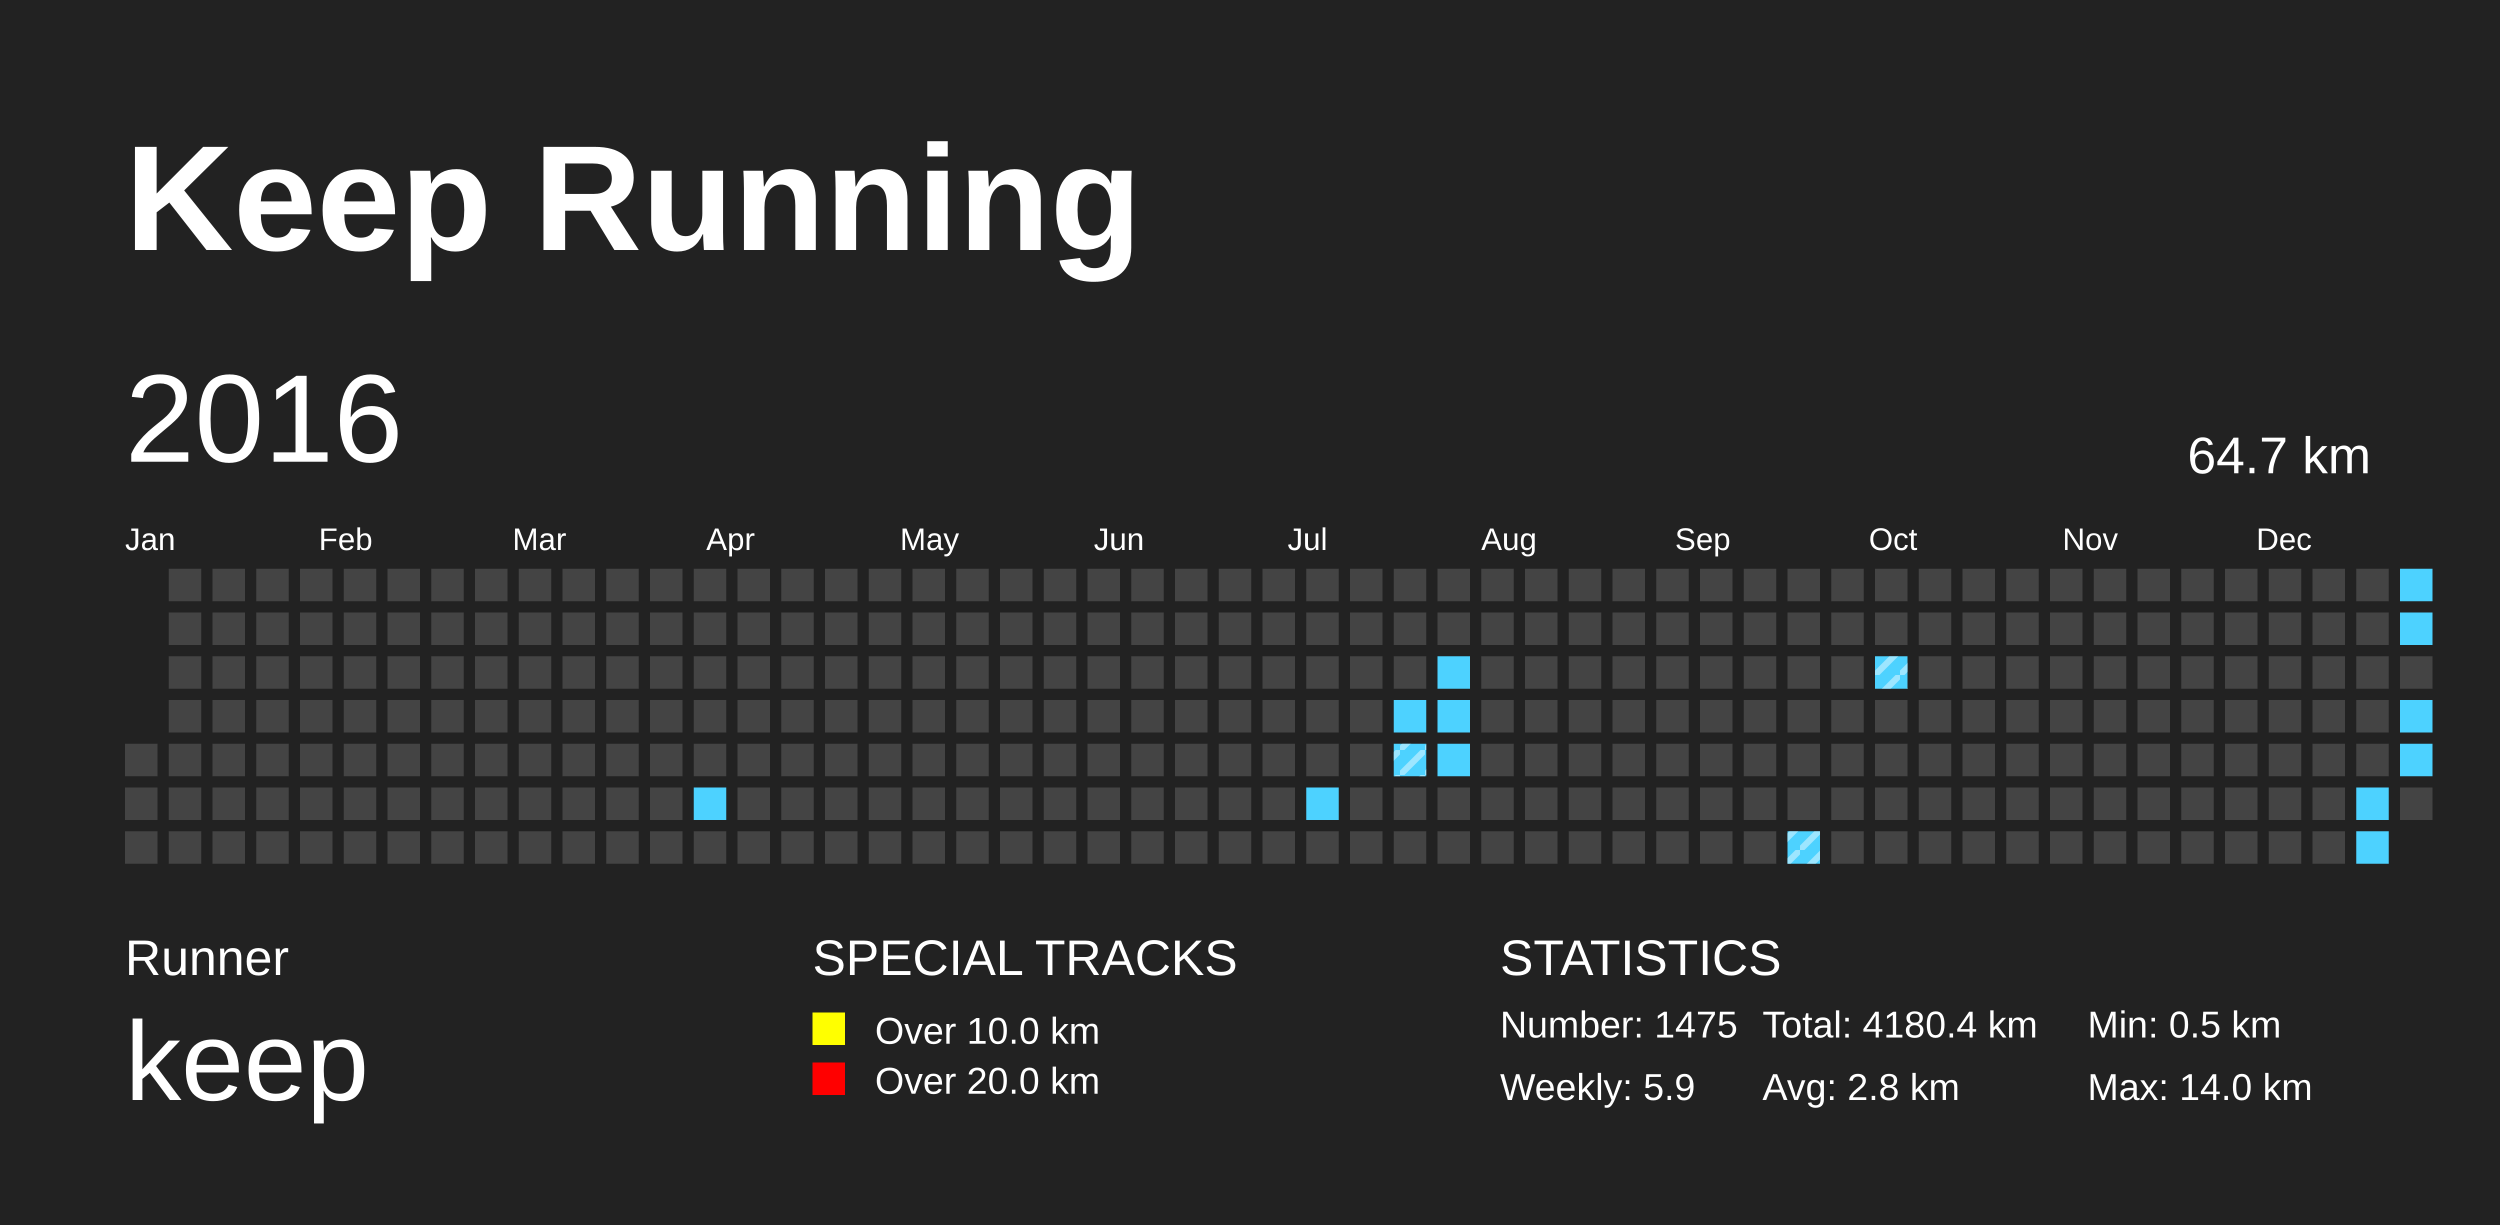
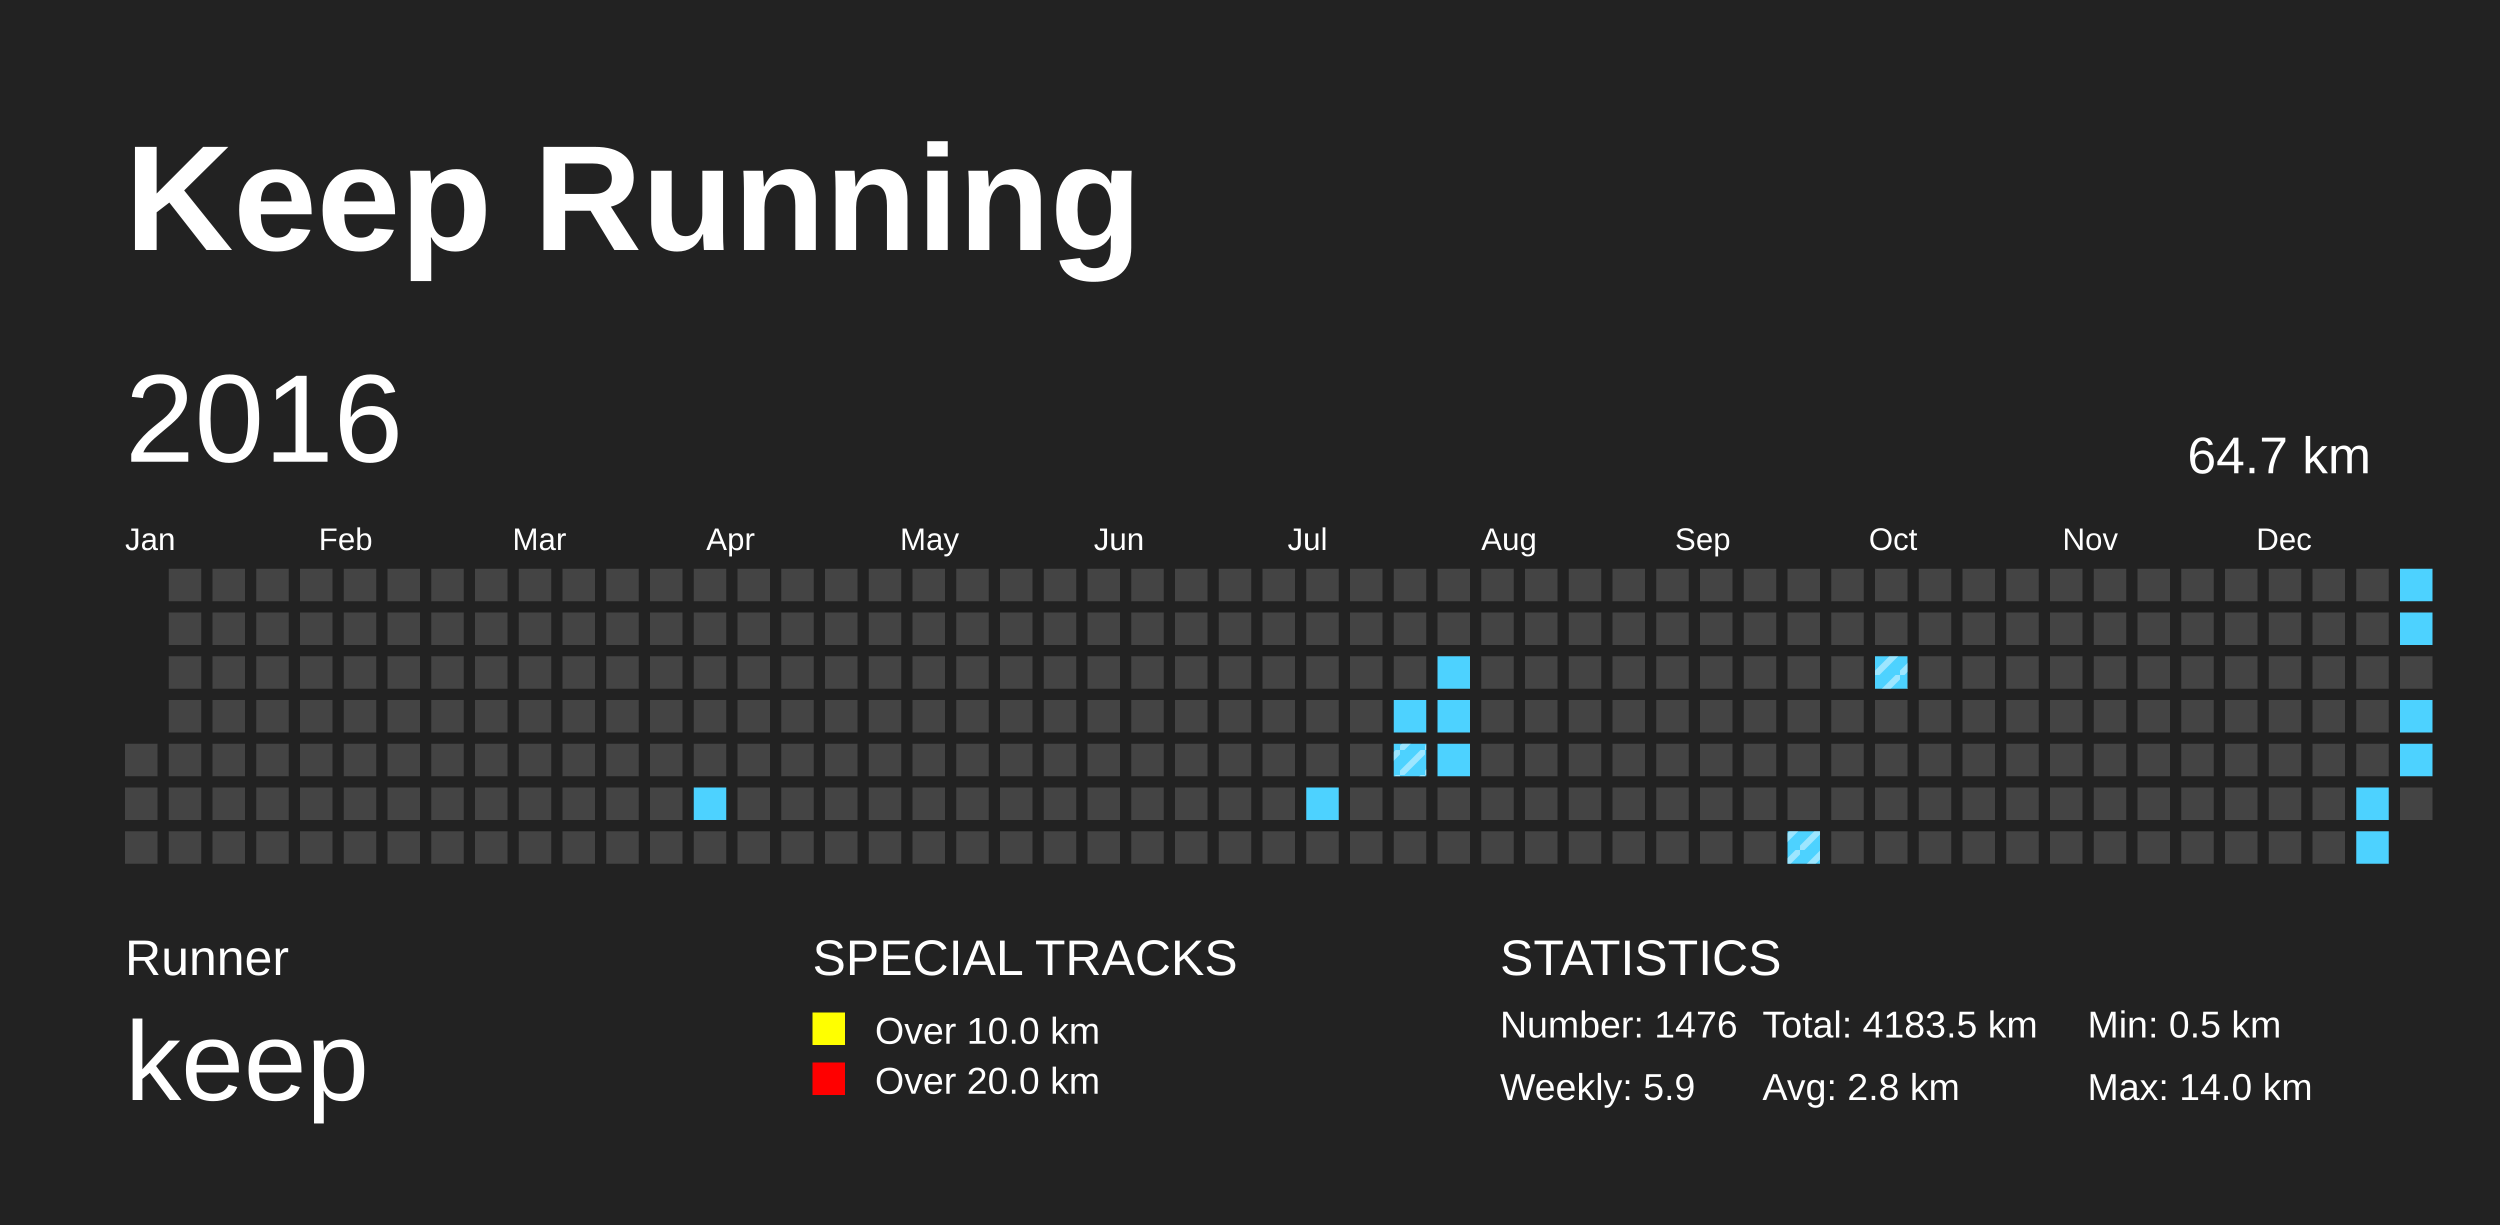
<svg xmlns="http://www.w3.org/2000/svg" baseProfile="full" height="98mm" version="1.1" viewBox="0,0,200,98" width="200mm">
  <defs>
    <pattern height="2" id="indoor-stripe" patternUnits="userSpaceOnUse" width="2">
      <line stroke="white" stroke-opacity="0.45" stroke-width="0.5" x1="0" x2="2" y1="2" y2="0" />
    </pattern>
  </defs>
  <rect fill="#222222" height="98" width="200" x="0" y="0" />
  <text fill="#FFFFFF" style="font-size:12px; font-family:Arial; font-weight:bold;" x="10" y="20">Keep Running</text>
  <text fill="#FFFFFF" style="font-size:4px; font-family:Arial" x="10" y="78">Runner</text>
  <text fill="#FFFFFF" style="font-size:9px; font-family:Arial" x="10" y="88">keep</text>
  <text fill="#FFFFFF" style="font-size:4px; font-family:Arial" x="65" y="78">SPECIAL TRACKS</text>
  <rect fill="yellow" height="2.6" width="2.6" x="65" y="81" />
  <text fill="#FFFFFF" style="font-size:3px; font-family:Arial" x="70" y="83.5">Over 10.0 km</text>
  <rect fill="red" height="2.6" width="2.6" x="65" y="85" />
  <text fill="#FFFFFF" style="font-size:3px; font-family:Arial" x="70" y="87.5">Over 20.0 km</text>
  <text fill="#FFFFFF" style="font-size:4px; font-family:Arial" x="120" y="78">STATISTICS</text>
-   <text fill="#FFFFFF" style="font-size:3px; font-family:Arial" x="120" y="83">Number: 1475</text>
+   <text fill="#FFFFFF" style="font-size:3px; font-family:Arial" x="120" y="83">Number: 1476</text>
  <text fill="#FFFFFF" style="font-size:3px; font-family:Arial" x="120" y="88">Weekly: 5.9</text>
-   <text fill="#FFFFFF" style="font-size:3px; font-family:Arial" x="141" y="83">Total: 4180.4 km</text>
+   <text fill="#FFFFFF" style="font-size:3px; font-family:Arial" x="141" y="83">Total: 4183.5 km</text>
  <text fill="#FFFFFF" style="font-size:3px; font-family:Arial" x="141" y="88">Avg: 2.8 km</text>
  <text fill="#FFFFFF" style="font-size:3px; font-family:Arial" x="167" y="83">Min: 0.5 km</text>
  <text fill="#FFFFFF" style="font-size:3px; font-family:Arial" x="167" y="88">Max: 14.0 km</text>
  <text dominant-baseline="hanging" fill="#FFFFFF" style="font-size:10.0px; font-family:Arial;" x="10" y="30">2016</text>
  <text dominant-baseline="hanging" fill="#FFFFFF" style="font-size:4.125px; font-family:Arial;" x="175" y="35">64.7 km</text>
  <text fill="#FFFFFF" style="font-size:2.5px; font-family:Arial" x="10.0" y="44">Jan</text>
  <text fill="#FFFFFF" style="font-size:2.5px; font-family:Arial" x="25.5" y="44">Feb</text>
  <text fill="#FFFFFF" style="font-size:2.5px; font-family:Arial" x="41.0" y="44">Mar</text>
  <text fill="#FFFFFF" style="font-size:2.5px; font-family:Arial" x="56.5" y="44">Apr</text>
  <text fill="#FFFFFF" style="font-size:2.5px; font-family:Arial" x="72.0" y="44">May</text>
  <text fill="#FFFFFF" style="font-size:2.5px; font-family:Arial" x="87.5" y="44">Jun</text>
  <text fill="#FFFFFF" style="font-size:2.5px; font-family:Arial" x="103.0" y="44">Jul</text>
  <text fill="#FFFFFF" style="font-size:2.5px; font-family:Arial" x="118.5" y="44">Aug</text>
  <text fill="#FFFFFF" style="font-size:2.5px; font-family:Arial" x="134.0" y="44">Sep</text>
  <text fill="#FFFFFF" style="font-size:2.5px; font-family:Arial" x="149.5" y="44">Oct</text>
  <text fill="#FFFFFF" style="font-size:2.5px; font-family:Arial" x="165.0" y="44">Nov</text>
  <text fill="#FFFFFF" style="font-size:2.5px; font-family:Arial" x="180.5" y="44">Dec</text>
  <rect fill="#444444" height="2.6" width="2.6" x="10.0" y="59.5" />
  <rect fill="#444444" height="2.6" width="2.6" x="10.0" y="63.0" />
  <rect fill="#444444" height="2.6" width="2.6" x="10.0" y="66.5" />
  <rect fill="#444444" height="2.6" width="2.6" x="13.5" y="45.5" />
  <rect fill="#444444" height="2.6" width="2.6" x="13.5" y="49.0" />
  <rect fill="#444444" height="2.6" width="2.6" x="13.5" y="52.5" />
  <rect fill="#444444" height="2.6" width="2.6" x="13.5" y="56.0" />
  <rect fill="#444444" height="2.6" width="2.6" x="13.5" y="59.5" />
  <rect fill="#444444" height="2.6" width="2.6" x="13.5" y="63.0" />
  <rect fill="#444444" height="2.6" width="2.6" x="13.5" y="66.5" />
  <rect fill="#444444" height="2.6" width="2.6" x="17.0" y="45.5" />
  <rect fill="#444444" height="2.6" width="2.6" x="17.0" y="49.0" />
  <rect fill="#444444" height="2.6" width="2.6" x="17.0" y="52.5" />
  <rect fill="#444444" height="2.6" width="2.6" x="17.0" y="56.0" />
  <rect fill="#444444" height="2.6" width="2.6" x="17.0" y="59.5" />
  <rect fill="#444444" height="2.6" width="2.6" x="17.0" y="63.0" />
  <rect fill="#444444" height="2.6" width="2.6" x="17.0" y="66.5" />
  <rect fill="#444444" height="2.6" width="2.6" x="20.5" y="45.5" />
  <rect fill="#444444" height="2.6" width="2.6" x="20.5" y="49.0" />
  <rect fill="#444444" height="2.6" width="2.6" x="20.5" y="52.5" />
  <rect fill="#444444" height="2.6" width="2.6" x="20.5" y="56.0" />
  <rect fill="#444444" height="2.6" width="2.6" x="20.5" y="59.5" />
  <rect fill="#444444" height="2.6" width="2.6" x="20.5" y="63.0" />
  <rect fill="#444444" height="2.6" width="2.6" x="20.5" y="66.5" />
  <rect fill="#444444" height="2.6" width="2.6" x="24.0" y="45.5" />
  <rect fill="#444444" height="2.6" width="2.6" x="24.0" y="49.0" />
  <rect fill="#444444" height="2.6" width="2.6" x="24.0" y="52.5" />
  <rect fill="#444444" height="2.6" width="2.6" x="24.0" y="56.0" />
  <rect fill="#444444" height="2.6" width="2.6" x="24.0" y="59.5" />
  <rect fill="#444444" height="2.6" width="2.6" x="24.0" y="63.0" />
  <rect fill="#444444" height="2.6" width="2.6" x="24.0" y="66.5" />
  <rect fill="#444444" height="2.6" width="2.6" x="27.5" y="45.5" />
  <rect fill="#444444" height="2.6" width="2.6" x="27.5" y="49.0" />
  <rect fill="#444444" height="2.6" width="2.6" x="27.5" y="52.5" />
  <rect fill="#444444" height="2.6" width="2.6" x="27.5" y="56.0" />
  <rect fill="#444444" height="2.6" width="2.6" x="27.5" y="59.5" />
  <rect fill="#444444" height="2.6" width="2.6" x="27.5" y="63.0" />
  <rect fill="#444444" height="2.6" width="2.6" x="27.5" y="66.5" />
  <rect fill="#444444" height="2.6" width="2.6" x="31.0" y="45.5" />
  <rect fill="#444444" height="2.6" width="2.6" x="31.0" y="49.0" />
  <rect fill="#444444" height="2.6" width="2.6" x="31.0" y="52.5" />
  <rect fill="#444444" height="2.6" width="2.6" x="31.0" y="56.0" />
  <rect fill="#444444" height="2.6" width="2.6" x="31.0" y="59.5" />
  <rect fill="#444444" height="2.6" width="2.6" x="31.0" y="63.0" />
  <rect fill="#444444" height="2.6" width="2.6" x="31.0" y="66.5" />
  <rect fill="#444444" height="2.6" width="2.6" x="34.5" y="45.5" />
  <rect fill="#444444" height="2.6" width="2.6" x="34.5" y="49.0" />
  <rect fill="#444444" height="2.6" width="2.6" x="34.5" y="52.5" />
  <rect fill="#444444" height="2.6" width="2.6" x="34.5" y="56.0" />
  <rect fill="#444444" height="2.6" width="2.6" x="34.5" y="59.5" />
  <rect fill="#444444" height="2.6" width="2.6" x="34.5" y="63.0" />
  <rect fill="#444444" height="2.6" width="2.6" x="34.5" y="66.5" />
  <rect fill="#444444" height="2.6" width="2.6" x="38.0" y="45.5" />
  <rect fill="#444444" height="2.6" width="2.6" x="38.0" y="49.0" />
  <rect fill="#444444" height="2.6" width="2.6" x="38.0" y="52.5" />
  <rect fill="#444444" height="2.6" width="2.6" x="38.0" y="56.0" />
  <rect fill="#444444" height="2.6" width="2.6" x="38.0" y="59.5" />
  <rect fill="#444444" height="2.6" width="2.6" x="38.0" y="63.0" />
  <rect fill="#444444" height="2.6" width="2.6" x="38.0" y="66.5" />
  <rect fill="#444444" height="2.6" width="2.6" x="41.5" y="45.5" />
  <rect fill="#444444" height="2.6" width="2.6" x="41.5" y="49.0" />
  <rect fill="#444444" height="2.6" width="2.6" x="41.5" y="52.5" />
  <rect fill="#444444" height="2.6" width="2.6" x="41.5" y="56.0" />
  <rect fill="#444444" height="2.6" width="2.6" x="41.5" y="59.5" />
  <rect fill="#444444" height="2.6" width="2.6" x="41.5" y="63.0" />
  <rect fill="#444444" height="2.6" width="2.6" x="41.5" y="66.5" />
  <rect fill="#444444" height="2.6" width="2.6" x="45.0" y="45.5" />
  <rect fill="#444444" height="2.6" width="2.6" x="45.0" y="49.0" />
  <rect fill="#444444" height="2.6" width="2.6" x="45.0" y="52.5" />
  <rect fill="#444444" height="2.6" width="2.6" x="45.0" y="56.0" />
  <rect fill="#444444" height="2.6" width="2.6" x="45.0" y="59.5" />
  <rect fill="#444444" height="2.6" width="2.6" x="45.0" y="63.0" />
  <rect fill="#444444" height="2.6" width="2.6" x="45.0" y="66.5" />
  <rect fill="#444444" height="2.6" width="2.6" x="48.5" y="45.5" />
  <rect fill="#444444" height="2.6" width="2.6" x="48.5" y="49.0" />
  <rect fill="#444444" height="2.6" width="2.6" x="48.5" y="52.5" />
  <rect fill="#444444" height="2.6" width="2.6" x="48.5" y="56.0" />
  <rect fill="#444444" height="2.6" width="2.6" x="48.5" y="59.5" />
  <rect fill="#444444" height="2.6" width="2.6" x="48.5" y="63.0" />
  <rect fill="#444444" height="2.6" width="2.6" x="48.5" y="66.5" />
  <rect fill="#444444" height="2.6" width="2.6" x="52.0" y="45.5" />
  <rect fill="#444444" height="2.6" width="2.6" x="52.0" y="49.0" />
  <rect fill="#444444" height="2.6" width="2.6" x="52.0" y="52.5" />
  <rect fill="#444444" height="2.6" width="2.6" x="52.0" y="56.0" />
  <rect fill="#444444" height="2.6" width="2.6" x="52.0" y="59.5" />
  <rect fill="#444444" height="2.6" width="2.6" x="52.0" y="63.0" />
  <rect fill="#444444" height="2.6" width="2.6" x="52.0" y="66.5" />
  <rect fill="#444444" height="2.6" width="2.6" x="55.5" y="45.5" />
  <rect fill="#444444" height="2.6" width="2.6" x="55.5" y="49.0" />
  <rect fill="#444444" height="2.6" width="2.6" x="55.5" y="52.5" />
  <rect fill="#444444" height="2.6" width="2.6" x="55.5" y="56.0" />
  <rect fill="#444444" height="2.6" width="2.6" x="55.5" y="59.5" />
  <rect fill="#4DD2FF" height="2.6" width="2.6" x="55.5" y="63.0" />
  <rect fill="#444444" height="2.6" width="2.6" x="55.5" y="66.5" />
  <rect fill="#444444" height="2.6" width="2.6" x="59.0" y="45.5" />
  <rect fill="#444444" height="2.6" width="2.6" x="59.0" y="49.0" />
  <rect fill="#444444" height="2.6" width="2.6" x="59.0" y="52.5" />
  <rect fill="#444444" height="2.6" width="2.6" x="59.0" y="56.0" />
  <rect fill="#444444" height="2.6" width="2.6" x="59.0" y="59.5" />
  <rect fill="#444444" height="2.6" width="2.6" x="59.0" y="63.0" />
  <rect fill="#444444" height="2.6" width="2.6" x="59.0" y="66.5" />
  <rect fill="#444444" height="2.6" width="2.6" x="62.5" y="45.5" />
  <rect fill="#444444" height="2.6" width="2.6" x="62.5" y="49.0" />
  <rect fill="#444444" height="2.6" width="2.6" x="62.5" y="52.5" />
  <rect fill="#444444" height="2.6" width="2.6" x="62.5" y="56.0" />
  <rect fill="#444444" height="2.6" width="2.6" x="62.5" y="59.5" />
  <rect fill="#444444" height="2.6" width="2.6" x="62.5" y="63.0" />
  <rect fill="#444444" height="2.6" width="2.6" x="62.5" y="66.5" />
  <rect fill="#444444" height="2.6" width="2.6" x="66.0" y="45.5" />
  <rect fill="#444444" height="2.6" width="2.6" x="66.0" y="49.0" />
  <rect fill="#444444" height="2.6" width="2.6" x="66.0" y="52.5" />
  <rect fill="#444444" height="2.6" width="2.6" x="66.0" y="56.0" />
  <rect fill="#444444" height="2.6" width="2.6" x="66.0" y="59.5" />
  <rect fill="#444444" height="2.6" width="2.6" x="66.0" y="63.0" />
  <rect fill="#444444" height="2.6" width="2.6" x="66.0" y="66.5" />
  <rect fill="#444444" height="2.6" width="2.6" x="69.5" y="45.5" />
  <rect fill="#444444" height="2.6" width="2.6" x="69.5" y="49.0" />
  <rect fill="#444444" height="2.6" width="2.6" x="69.5" y="52.5" />
  <rect fill="#444444" height="2.6" width="2.6" x="69.5" y="56.0" />
  <rect fill="#444444" height="2.6" width="2.6" x="69.5" y="59.5" />
  <rect fill="#444444" height="2.6" width="2.6" x="69.5" y="63.0" />
  <rect fill="#444444" height="2.6" width="2.6" x="69.5" y="66.5" />
  <rect fill="#444444" height="2.6" width="2.6" x="73.0" y="45.5" />
  <rect fill="#444444" height="2.6" width="2.6" x="73.0" y="49.0" />
  <rect fill="#444444" height="2.6" width="2.6" x="73.0" y="52.5" />
  <rect fill="#444444" height="2.6" width="2.6" x="73.0" y="56.0" />
  <rect fill="#444444" height="2.6" width="2.6" x="73.0" y="59.5" />
  <rect fill="#444444" height="2.6" width="2.6" x="73.0" y="63.0" />
  <rect fill="#444444" height="2.6" width="2.6" x="73.0" y="66.5" />
  <rect fill="#444444" height="2.6" width="2.6" x="76.5" y="45.5" />
  <rect fill="#444444" height="2.6" width="2.6" x="76.5" y="49.0" />
  <rect fill="#444444" height="2.6" width="2.6" x="76.5" y="52.5" />
  <rect fill="#444444" height="2.6" width="2.6" x="76.5" y="56.0" />
  <rect fill="#444444" height="2.6" width="2.6" x="76.5" y="59.5" />
  <rect fill="#444444" height="2.6" width="2.6" x="76.5" y="63.0" />
  <rect fill="#444444" height="2.6" width="2.6" x="76.5" y="66.5" />
  <rect fill="#444444" height="2.6" width="2.6" x="80.0" y="45.5" />
  <rect fill="#444444" height="2.6" width="2.6" x="80.0" y="49.0" />
  <rect fill="#444444" height="2.6" width="2.6" x="80.0" y="52.5" />
  <rect fill="#444444" height="2.6" width="2.6" x="80.0" y="56.0" />
  <rect fill="#444444" height="2.6" width="2.6" x="80.0" y="59.5" />
  <rect fill="#444444" height="2.6" width="2.6" x="80.0" y="63.0" />
  <rect fill="#444444" height="2.6" width="2.6" x="80.0" y="66.5" />
  <rect fill="#444444" height="2.6" width="2.6" x="83.5" y="45.5" />
  <rect fill="#444444" height="2.6" width="2.6" x="83.5" y="49.0" />
  <rect fill="#444444" height="2.6" width="2.6" x="83.5" y="52.5" />
  <rect fill="#444444" height="2.6" width="2.6" x="83.5" y="56.0" />
  <rect fill="#444444" height="2.6" width="2.6" x="83.5" y="59.5" />
  <rect fill="#444444" height="2.6" width="2.6" x="83.5" y="63.0" />
  <rect fill="#444444" height="2.6" width="2.6" x="83.5" y="66.5" />
  <rect fill="#444444" height="2.6" width="2.6" x="87.0" y="45.5" />
  <rect fill="#444444" height="2.6" width="2.6" x="87.0" y="49.0" />
  <rect fill="#444444" height="2.6" width="2.6" x="87.0" y="52.5" />
  <rect fill="#444444" height="2.6" width="2.6" x="87.0" y="56.0" />
  <rect fill="#444444" height="2.6" width="2.6" x="87.0" y="59.5" />
  <rect fill="#444444" height="2.6" width="2.6" x="87.0" y="63.0" />
  <rect fill="#444444" height="2.6" width="2.6" x="87.0" y="66.5" />
  <rect fill="#444444" height="2.6" width="2.6" x="90.5" y="45.5" />
  <rect fill="#444444" height="2.6" width="2.6" x="90.5" y="49.0" />
  <rect fill="#444444" height="2.6" width="2.6" x="90.5" y="52.5" />
  <rect fill="#444444" height="2.6" width="2.6" x="90.5" y="56.0" />
  <rect fill="#444444" height="2.6" width="2.6" x="90.5" y="59.5" />
  <rect fill="#444444" height="2.6" width="2.6" x="90.5" y="63.0" />
  <rect fill="#444444" height="2.6" width="2.6" x="90.5" y="66.5" />
  <rect fill="#444444" height="2.6" width="2.6" x="94.0" y="45.5" />
  <rect fill="#444444" height="2.6" width="2.6" x="94.0" y="49.0" />
  <rect fill="#444444" height="2.6" width="2.6" x="94.0" y="52.5" />
  <rect fill="#444444" height="2.6" width="2.6" x="94.0" y="56.0" />
  <rect fill="#444444" height="2.6" width="2.6" x="94.0" y="59.5" />
  <rect fill="#444444" height="2.6" width="2.6" x="94.0" y="63.0" />
  <rect fill="#444444" height="2.6" width="2.6" x="94.0" y="66.5" />
  <rect fill="#444444" height="2.6" width="2.6" x="97.5" y="45.5" />
  <rect fill="#444444" height="2.6" width="2.6" x="97.5" y="49.0" />
  <rect fill="#444444" height="2.6" width="2.6" x="97.5" y="52.5" />
  <rect fill="#444444" height="2.6" width="2.6" x="97.5" y="56.0" />
  <rect fill="#444444" height="2.6" width="2.6" x="97.5" y="59.5" />
  <rect fill="#444444" height="2.6" width="2.6" x="97.5" y="63.0" />
  <rect fill="#444444" height="2.6" width="2.6" x="97.5" y="66.5" />
  <rect fill="#444444" height="2.6" width="2.6" x="101.0" y="45.5" />
  <rect fill="#444444" height="2.6" width="2.6" x="101.0" y="49.0" />
  <rect fill="#444444" height="2.6" width="2.6" x="101.0" y="52.5" />
  <rect fill="#444444" height="2.6" width="2.6" x="101.0" y="56.0" />
  <rect fill="#444444" height="2.6" width="2.6" x="101.0" y="59.5" />
  <rect fill="#444444" height="2.6" width="2.6" x="101.0" y="63.0" />
  <rect fill="#444444" height="2.6" width="2.6" x="101.0" y="66.5" />
  <rect fill="#444444" height="2.6" width="2.6" x="104.5" y="45.5" />
  <rect fill="#444444" height="2.6" width="2.6" x="104.5" y="49.0" />
  <rect fill="#444444" height="2.6" width="2.6" x="104.5" y="52.5" />
  <rect fill="#444444" height="2.6" width="2.6" x="104.5" y="56.0" />
  <rect fill="#444444" height="2.6" width="2.6" x="104.5" y="59.5" />
  <rect fill="#4DD2FF" height="2.6" width="2.6" x="104.5" y="63.0" />
  <rect fill="#444444" height="2.6" width="2.6" x="104.5" y="66.5" />
  <rect fill="#444444" height="2.6" width="2.6" x="108.0" y="45.5" />
  <rect fill="#444444" height="2.6" width="2.6" x="108.0" y="49.0" />
  <rect fill="#444444" height="2.6" width="2.6" x="108.0" y="52.5" />
  <rect fill="#444444" height="2.6" width="2.6" x="108.0" y="56.0" />
  <rect fill="#444444" height="2.6" width="2.6" x="108.0" y="59.5" />
  <rect fill="#444444" height="2.6" width="2.6" x="108.0" y="63.0" />
  <rect fill="#444444" height="2.6" width="2.6" x="108.0" y="66.5" />
  <rect fill="#444444" height="2.6" width="2.6" x="111.5" y="45.5" />
  <rect fill="#444444" height="2.6" width="2.6" x="111.5" y="49.0" />
  <rect fill="#444444" height="2.6" width="2.6" x="111.5" y="52.5" />
  <rect fill="#4DD2FF" height="2.6" width="2.6" x="111.5" y="56.0" />
  <rect fill="#4DD2FF" height="2.6" width="2.6" x="111.5" y="59.5" />
  <rect fill="url(#indoor-stripe)" height="2.6" style="pointer-events: none;" width="2.6" x="111.5" y="59.5" />
  <rect fill="#444444" height="2.6" width="2.6" x="111.5" y="63.0" />
  <rect fill="#444444" height="2.6" width="2.6" x="111.5" y="66.5" />
  <rect fill="#444444" height="2.6" width="2.6" x="115.0" y="45.5" />
  <rect fill="#444444" height="2.6" width="2.6" x="115.0" y="49.0" />
  <rect fill="#4DD2FF" height="2.6" width="2.6" x="115.0" y="52.5" />
  <rect fill="#4DD2FF" height="2.6" width="2.6" x="115.0" y="56.0" />
  <rect fill="#4DD2FF" height="2.6" width="2.6" x="115.0" y="59.5" />
  <rect fill="#444444" height="2.6" width="2.6" x="115.0" y="63.0" />
  <rect fill="#444444" height="2.6" width="2.6" x="115.0" y="66.5" />
  <rect fill="#444444" height="2.6" width="2.6" x="118.5" y="45.5" />
  <rect fill="#444444" height="2.6" width="2.6" x="118.5" y="49.0" />
  <rect fill="#444444" height="2.6" width="2.6" x="118.5" y="52.5" />
  <rect fill="#444444" height="2.6" width="2.6" x="118.5" y="56.0" />
  <rect fill="#444444" height="2.6" width="2.6" x="118.5" y="59.5" />
  <rect fill="#444444" height="2.6" width="2.6" x="118.5" y="63.0" />
  <rect fill="#444444" height="2.6" width="2.6" x="118.5" y="66.5" />
  <rect fill="#444444" height="2.6" width="2.6" x="122.0" y="45.5" />
  <rect fill="#444444" height="2.6" width="2.6" x="122.0" y="49.0" />
  <rect fill="#444444" height="2.6" width="2.6" x="122.0" y="52.5" />
  <rect fill="#444444" height="2.6" width="2.6" x="122.0" y="56.0" />
  <rect fill="#444444" height="2.6" width="2.6" x="122.0" y="59.5" />
  <rect fill="#444444" height="2.6" width="2.6" x="122.0" y="63.0" />
  <rect fill="#444444" height="2.6" width="2.6" x="122.0" y="66.5" />
  <rect fill="#444444" height="2.6" width="2.6" x="125.5" y="45.5" />
  <rect fill="#444444" height="2.6" width="2.6" x="125.5" y="49.0" />
  <rect fill="#444444" height="2.6" width="2.6" x="125.5" y="52.5" />
  <rect fill="#444444" height="2.6" width="2.6" x="125.5" y="56.0" />
  <rect fill="#444444" height="2.6" width="2.6" x="125.5" y="59.5" />
  <rect fill="#444444" height="2.6" width="2.6" x="125.5" y="63.0" />
  <rect fill="#444444" height="2.6" width="2.6" x="125.5" y="66.5" />
  <rect fill="#444444" height="2.6" width="2.6" x="129.0" y="45.5" />
  <rect fill="#444444" height="2.6" width="2.6" x="129.0" y="49.0" />
  <rect fill="#444444" height="2.6" width="2.6" x="129.0" y="52.5" />
  <rect fill="#444444" height="2.6" width="2.6" x="129.0" y="56.0" />
  <rect fill="#444444" height="2.6" width="2.6" x="129.0" y="59.5" />
  <rect fill="#444444" height="2.6" width="2.6" x="129.0" y="63.0" />
  <rect fill="#444444" height="2.6" width="2.6" x="129.0" y="66.5" />
  <rect fill="#444444" height="2.6" width="2.6" x="132.5" y="45.5" />
  <rect fill="#444444" height="2.6" width="2.6" x="132.5" y="49.0" />
  <rect fill="#444444" height="2.6" width="2.6" x="132.5" y="52.5" />
  <rect fill="#444444" height="2.6" width="2.6" x="132.5" y="56.0" />
  <rect fill="#444444" height="2.6" width="2.6" x="132.5" y="59.5" />
  <rect fill="#444444" height="2.6" width="2.6" x="132.5" y="63.0" />
  <rect fill="#444444" height="2.6" width="2.6" x="132.5" y="66.5" />
  <rect fill="#444444" height="2.6" width="2.6" x="136.0" y="45.5" />
  <rect fill="#444444" height="2.6" width="2.6" x="136.0" y="49.0" />
  <rect fill="#444444" height="2.6" width="2.6" x="136.0" y="52.5" />
  <rect fill="#444444" height="2.6" width="2.6" x="136.0" y="56.0" />
  <rect fill="#444444" height="2.6" width="2.6" x="136.0" y="59.5" />
  <rect fill="#444444" height="2.6" width="2.6" x="136.0" y="63.0" />
  <rect fill="#444444" height="2.6" width="2.6" x="136.0" y="66.5" />
  <rect fill="#444444" height="2.6" width="2.6" x="139.5" y="45.5" />
  <rect fill="#444444" height="2.6" width="2.6" x="139.5" y="49.0" />
  <rect fill="#444444" height="2.6" width="2.6" x="139.5" y="52.5" />
  <rect fill="#444444" height="2.6" width="2.6" x="139.5" y="56.0" />
  <rect fill="#444444" height="2.6" width="2.6" x="139.5" y="59.5" />
  <rect fill="#444444" height="2.6" width="2.6" x="139.5" y="63.0" />
  <rect fill="#444444" height="2.6" width="2.6" x="139.5" y="66.5" />
  <rect fill="#444444" height="2.6" width="2.6" x="143.0" y="45.5" />
  <rect fill="#444444" height="2.6" width="2.6" x="143.0" y="49.0" />
  <rect fill="#444444" height="2.6" width="2.6" x="143.0" y="52.5" />
  <rect fill="#444444" height="2.6" width="2.6" x="143.0" y="56.0" />
  <rect fill="#444444" height="2.6" width="2.6" x="143.0" y="59.5" />
  <rect fill="#444444" height="2.6" width="2.6" x="143.0" y="63.0" />
  <rect fill="#4DD2FF" height="2.6" width="2.6" x="143.0" y="66.5" />
  <rect fill="url(#indoor-stripe)" height="2.6" style="pointer-events: none;" width="2.6" x="143.0" y="66.5" />
  <rect fill="#444444" height="2.6" width="2.6" x="146.5" y="45.5" />
  <rect fill="#444444" height="2.6" width="2.6" x="146.5" y="49.0" />
  <rect fill="#444444" height="2.6" width="2.6" x="146.5" y="52.5" />
  <rect fill="#444444" height="2.6" width="2.6" x="146.5" y="56.0" />
  <rect fill="#444444" height="2.6" width="2.6" x="146.5" y="59.5" />
  <rect fill="#444444" height="2.6" width="2.6" x="146.5" y="63.0" />
  <rect fill="#444444" height="2.6" width="2.6" x="146.5" y="66.5" />
  <rect fill="#444444" height="2.6" width="2.6" x="150.0" y="45.5" />
  <rect fill="#444444" height="2.6" width="2.6" x="150.0" y="49.0" />
  <rect fill="#4DD2FF" height="2.6" width="2.6" x="150.0" y="52.5" />
  <rect fill="url(#indoor-stripe)" height="2.6" style="pointer-events: none;" width="2.6" x="150.0" y="52.5" />
  <rect fill="#444444" height="2.6" width="2.6" x="150.0" y="56.0" />
  <rect fill="#444444" height="2.6" width="2.6" x="150.0" y="59.5" />
  <rect fill="#444444" height="2.6" width="2.6" x="150.0" y="63.0" />
  <rect fill="#444444" height="2.6" width="2.6" x="150.0" y="66.5" />
  <rect fill="#444444" height="2.6" width="2.6" x="153.5" y="45.5" />
  <rect fill="#444444" height="2.6" width="2.6" x="153.5" y="49.0" />
  <rect fill="#444444" height="2.6" width="2.6" x="153.5" y="52.5" />
  <rect fill="#444444" height="2.6" width="2.6" x="153.5" y="56.0" />
  <rect fill="#444444" height="2.6" width="2.6" x="153.5" y="59.5" />
  <rect fill="#444444" height="2.6" width="2.6" x="153.5" y="63.0" />
  <rect fill="#444444" height="2.6" width="2.6" x="153.5" y="66.5" />
  <rect fill="#444444" height="2.6" width="2.6" x="157.0" y="45.5" />
  <rect fill="#444444" height="2.6" width="2.6" x="157.0" y="49.0" />
  <rect fill="#444444" height="2.6" width="2.6" x="157.0" y="52.5" />
  <rect fill="#444444" height="2.6" width="2.6" x="157.0" y="56.0" />
  <rect fill="#444444" height="2.6" width="2.6" x="157.0" y="59.5" />
  <rect fill="#444444" height="2.6" width="2.6" x="157.0" y="63.0" />
  <rect fill="#444444" height="2.6" width="2.6" x="157.0" y="66.5" />
  <rect fill="#444444" height="2.6" width="2.6" x="160.5" y="45.5" />
  <rect fill="#444444" height="2.6" width="2.6" x="160.5" y="49.0" />
  <rect fill="#444444" height="2.6" width="2.6" x="160.5" y="52.5" />
  <rect fill="#444444" height="2.6" width="2.6" x="160.5" y="56.0" />
  <rect fill="#444444" height="2.6" width="2.6" x="160.5" y="59.5" />
  <rect fill="#444444" height="2.6" width="2.6" x="160.5" y="63.0" />
  <rect fill="#444444" height="2.6" width="2.6" x="160.5" y="66.5" />
  <rect fill="#444444" height="2.6" width="2.6" x="164.0" y="45.5" />
  <rect fill="#444444" height="2.6" width="2.6" x="164.0" y="49.0" />
  <rect fill="#444444" height="2.6" width="2.6" x="164.0" y="52.5" />
  <rect fill="#444444" height="2.6" width="2.6" x="164.0" y="56.0" />
  <rect fill="#444444" height="2.6" width="2.6" x="164.0" y="59.5" />
  <rect fill="#444444" height="2.6" width="2.6" x="164.0" y="63.0" />
  <rect fill="#444444" height="2.6" width="2.6" x="164.0" y="66.5" />
  <rect fill="#444444" height="2.6" width="2.6" x="167.5" y="45.5" />
  <rect fill="#444444" height="2.6" width="2.6" x="167.5" y="49.0" />
  <rect fill="#444444" height="2.6" width="2.6" x="167.5" y="52.5" />
  <rect fill="#444444" height="2.6" width="2.6" x="167.5" y="56.0" />
  <rect fill="#444444" height="2.6" width="2.6" x="167.5" y="59.5" />
  <rect fill="#444444" height="2.6" width="2.6" x="167.5" y="63.0" />
  <rect fill="#444444" height="2.6" width="2.6" x="167.5" y="66.5" />
  <rect fill="#444444" height="2.6" width="2.6" x="171.0" y="45.5" />
  <rect fill="#444444" height="2.6" width="2.6" x="171.0" y="49.0" />
  <rect fill="#444444" height="2.6" width="2.6" x="171.0" y="52.5" />
  <rect fill="#444444" height="2.6" width="2.6" x="171.0" y="56.0" />
  <rect fill="#444444" height="2.6" width="2.6" x="171.0" y="59.5" />
  <rect fill="#444444" height="2.6" width="2.6" x="171.0" y="63.0" />
  <rect fill="#444444" height="2.6" width="2.6" x="171.0" y="66.5" />
  <rect fill="#444444" height="2.6" width="2.6" x="174.5" y="45.5" />
  <rect fill="#444444" height="2.6" width="2.6" x="174.5" y="49.0" />
  <rect fill="#444444" height="2.6" width="2.6" x="174.5" y="52.5" />
  <rect fill="#444444" height="2.6" width="2.6" x="174.5" y="56.0" />
  <rect fill="#444444" height="2.6" width="2.6" x="174.5" y="59.5" />
  <rect fill="#444444" height="2.6" width="2.6" x="174.5" y="63.0" />
  <rect fill="#444444" height="2.6" width="2.6" x="174.5" y="66.5" />
  <rect fill="#444444" height="2.6" width="2.6" x="178.0" y="45.5" />
  <rect fill="#444444" height="2.6" width="2.6" x="178.0" y="49.0" />
  <rect fill="#444444" height="2.6" width="2.6" x="178.0" y="52.5" />
  <rect fill="#444444" height="2.6" width="2.6" x="178.0" y="56.0" />
  <rect fill="#444444" height="2.6" width="2.6" x="178.0" y="59.5" />
  <rect fill="#444444" height="2.6" width="2.6" x="178.0" y="63.0" />
  <rect fill="#444444" height="2.6" width="2.6" x="178.0" y="66.5" />
  <rect fill="#444444" height="2.6" width="2.6" x="181.5" y="45.5" />
  <rect fill="#444444" height="2.6" width="2.6" x="181.5" y="49.0" />
  <rect fill="#444444" height="2.6" width="2.6" x="181.5" y="52.5" />
  <rect fill="#444444" height="2.6" width="2.6" x="181.5" y="56.0" />
  <rect fill="#444444" height="2.6" width="2.6" x="181.5" y="59.5" />
  <rect fill="#444444" height="2.6" width="2.6" x="181.5" y="63.0" />
  <rect fill="#444444" height="2.6" width="2.6" x="181.5" y="66.5" />
  <rect fill="#444444" height="2.6" width="2.6" x="185.0" y="45.5" />
  <rect fill="#444444" height="2.6" width="2.6" x="185.0" y="49.0" />
  <rect fill="#444444" height="2.6" width="2.6" x="185.0" y="52.5" />
  <rect fill="#444444" height="2.6" width="2.6" x="185.0" y="56.0" />
  <rect fill="#444444" height="2.6" width="2.6" x="185.0" y="59.5" />
  <rect fill="#444444" height="2.6" width="2.6" x="185.0" y="63.0" />
  <rect fill="#444444" height="2.6" width="2.6" x="185.0" y="66.5" />
  <rect fill="#444444" height="2.6" width="2.6" x="188.5" y="45.5" />
  <rect fill="#444444" height="2.6" width="2.6" x="188.5" y="49.0" />
  <rect fill="#444444" height="2.6" width="2.6" x="188.5" y="52.5" />
  <rect fill="#444444" height="2.6" width="2.6" x="188.5" y="56.0" />
  <rect fill="#444444" height="2.6" width="2.6" x="188.5" y="59.5" />
  <rect fill="#4DD2FF" height="2.6" width="2.6" x="188.5" y="63.0" />
  <rect fill="#4DD2FF" height="2.6" width="2.6" x="188.5" y="66.5" />
  <rect fill="#4DD2FF" height="2.6" width="2.6" x="192.0" y="45.5" />
  <rect fill="#4DD2FF" height="2.6" width="2.6" x="192.0" y="49.0" />
  <rect fill="#444444" height="2.6" width="2.6" x="192.0" y="52.5" />
  <rect fill="#4DD2FF" height="2.6" width="2.6" x="192.0" y="56.0" />
  <rect fill="#4DD2FF" height="2.6" width="2.6" x="192.0" y="59.5" />
  <rect fill="#444444" height="2.6" width="2.6" x="192.0" y="63.0" />
</svg>
